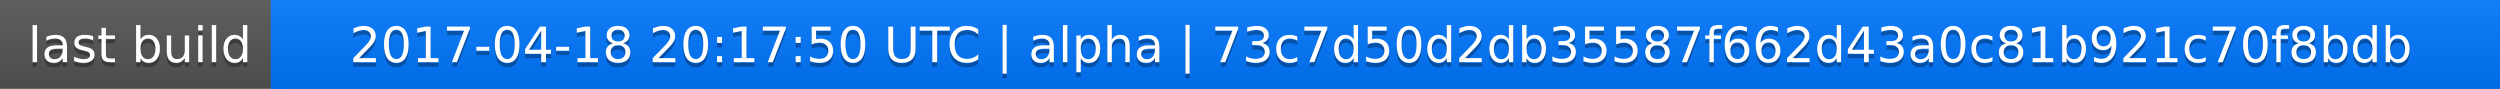
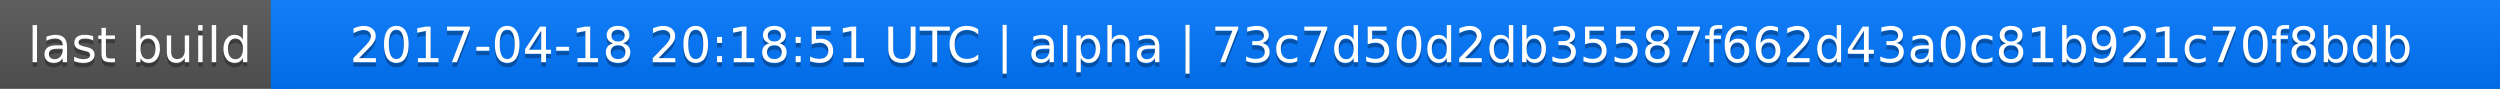
<svg xmlns="http://www.w3.org/2000/svg" width="563" height="20">
  <linearGradient id="a" x2="0" y2="100%">
    <stop offset="0" stop-color="#bbb" stop-opacity=".1" />
    <stop offset="1" stop-opacity=".1" />
  </linearGradient>
  <rect rx="0" width="563" height="20" fill="#555" />
  <rect rx="0" x="61" width="502" height="20" fill="#07f" />
  <path fill="#07f" d="M61 0h4v20h-4z" />
  <rect rx="0" width="563" height="20" fill="url(#a)" />
  <g fill="#fff" text-anchor="middle" font-family="DejaVu Sans,Verdana,Geneva,sans-serif" font-size="11">
    <text x="31.5" y="15" fill="#010101" fill-opacity=".3">last build</text>
    <text x="31.5" y="14">last build</text>
-     <text x="311" y="15" fill="#010101" fill-opacity=".3">2017-04-18 20:17:50 UTC | alpha | 73c7d50d2db35587f662d43a0c81b921c70f8bdb</text>
-     <text x="311" y="14">2017-04-18 20:17:50 UTC | alpha | 73c7d50d2db35587f662d43a0c81b921c70f8bdb</text>
+     <text x="311" y="15" fill="#010101" fill-opacity=".3">2017-04-18 20:18:51 UTC | alpha | 73c7d50d2db35587f662d43a0c81b921c70f8bdb</text>
+     <text x="311" y="14">2017-04-18 20:18:51 UTC | alpha | 73c7d50d2db35587f662d43a0c81b921c70f8bdb</text>
  </g>
</svg>
